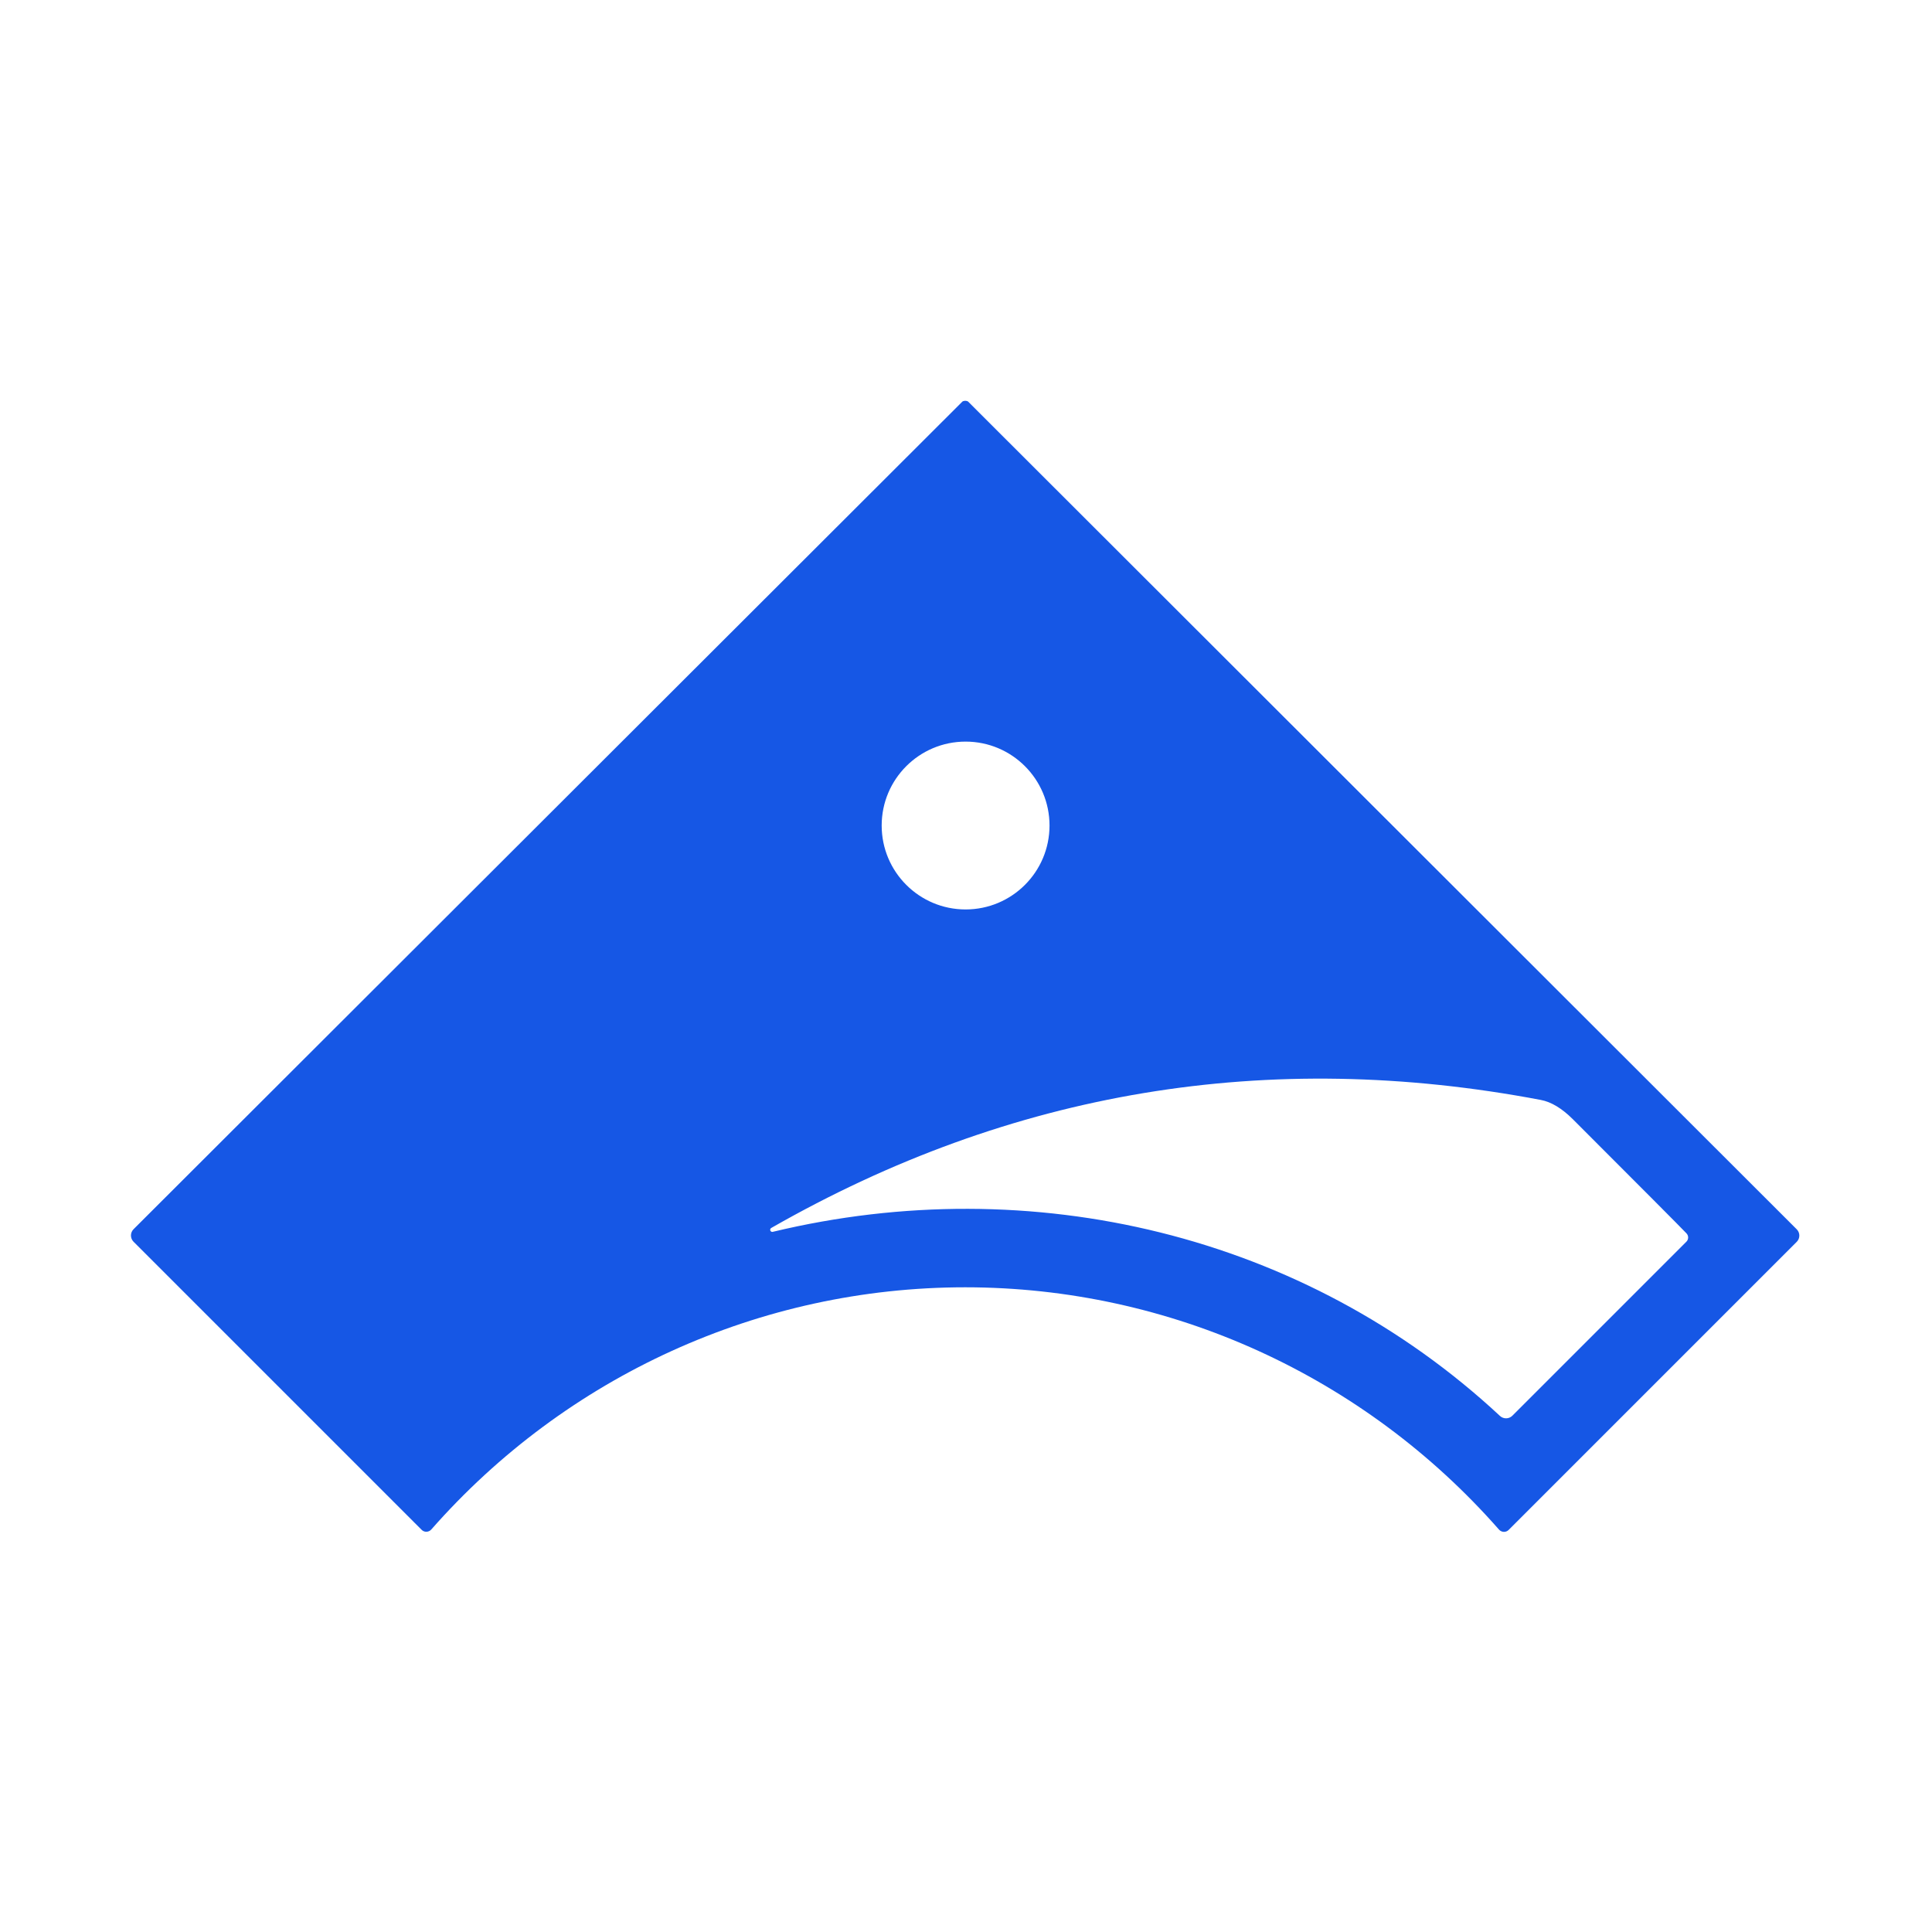
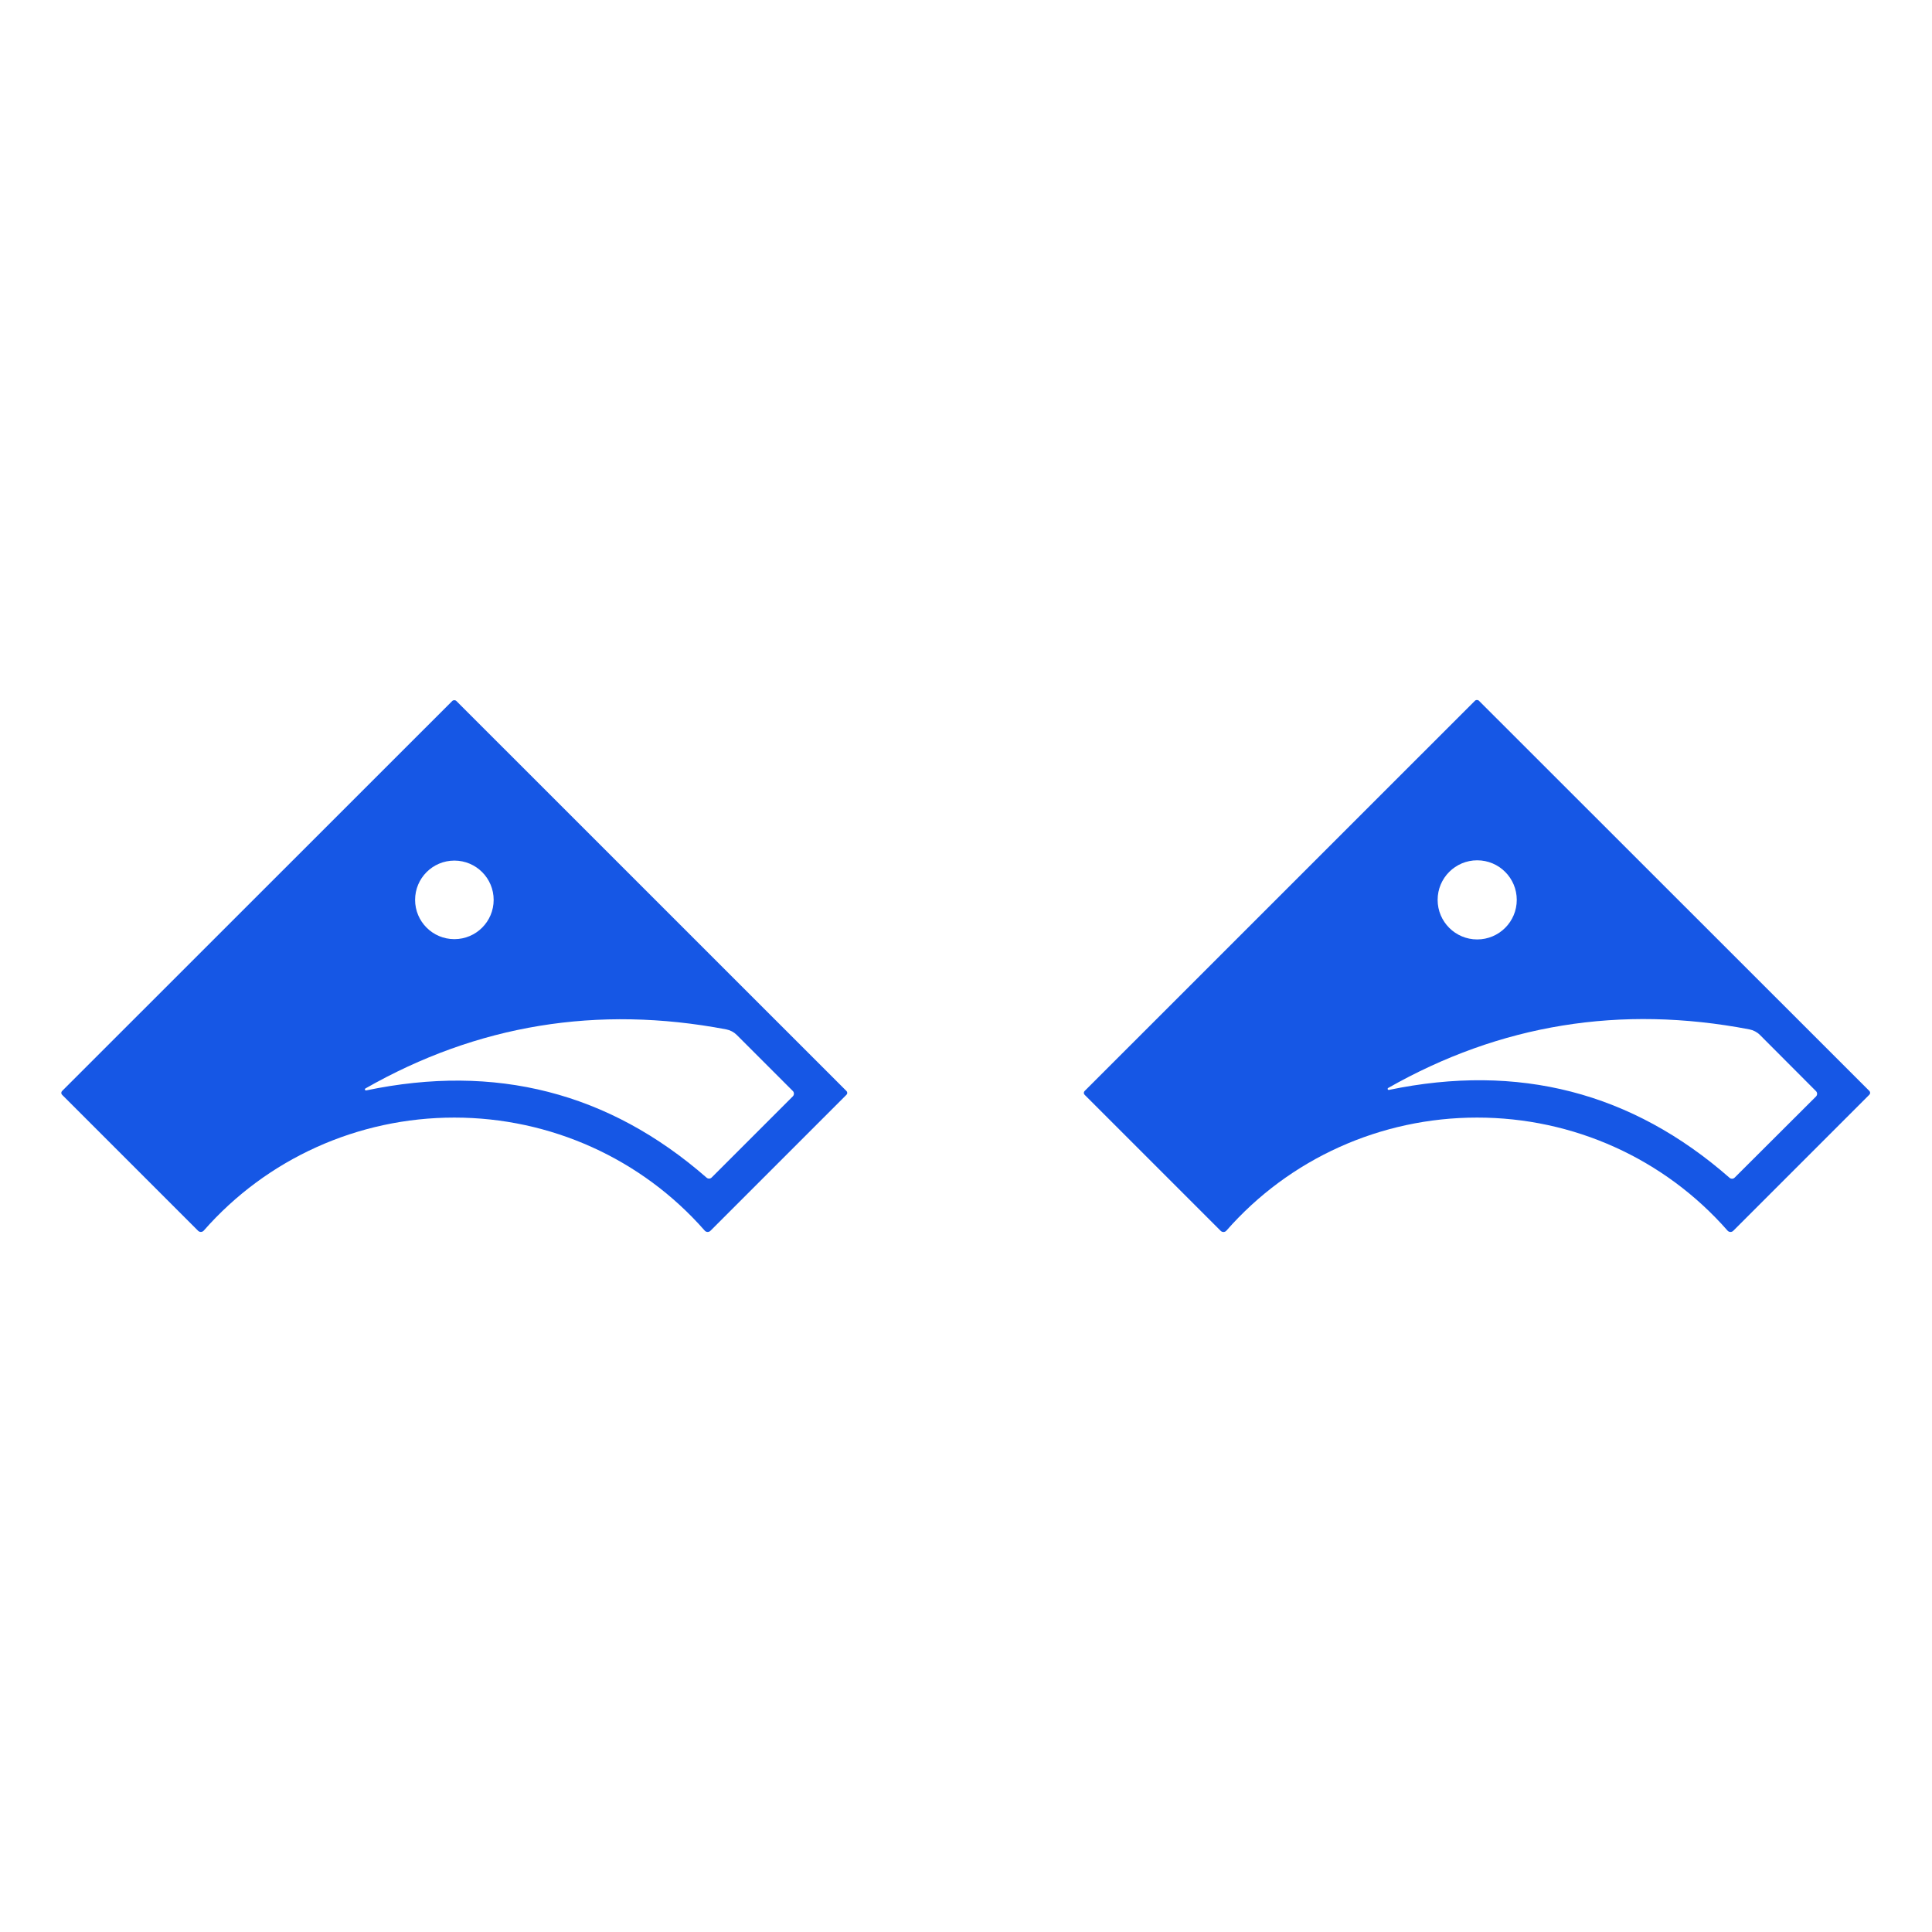
- <svg xmlns="http://www.w3.org/2000/svg" version="1.1" viewBox="0.00 0.00 192.00 192.00" width="128" height="128">
-   <path fill="#1657e5" d="   M 95.92 39.83   Q 95.97 39.83 96.02 39.84   A 0.32 0.11 0.9 0 1 96.21 39.91   L 178.56 122.17   A 0.88 0.88 0.0 0 1 178.56 123.41   L 149.93 152.04   A 0.66 0.65 46.6 0 1 148.97 152.01   C 135.58 136.77 116.31 127.93 95.92 127.93   C 75.52 127.93 56.25 136.77 42.86 152.00   A 0.66 0.65 -46.6 0 1 41.90 152.03   L 13.27 123.40   A 0.88 0.88 0.0 0 1 13.27 122.16   L 95.64 39.91   A 0.32 0.11 -0.9 0 1 95.83 39.84   Q 95.87 39.83 95.92 39.83   Z   M 104.30 82.04   A 8.34 8.34 0.0 0 0 95.96 73.70   A 8.34 8.34 0.0 0 0 87.62 82.04   A 8.34 8.34 0.0 0 0 95.96 90.38   A 8.34 8.34 0.0 0 0 104.30 82.04   Z   M 76.67 122.02   A 0.21 0.21 0.0 0 0 76.83 122.41   C 102.50 116.25 129.67 122.66 149.06 140.71   A 0.89 0.89 0.0 0 0 150.30 140.69   L 167.59 123.40   A 0.59 0.59 0.0 0 0 167.60 122.57   Q 166.69 121.61 156.30 111.22   Q 154.67 109.60 153.12 109.31   Q 112.44 101.59 76.67 122.02   Z" />
+ <svg xmlns="http://www.w3.org/2000/svg" version="1.1" viewBox="0.00 -72.00 272.00 272.00" width="128" height="128">
+   <path fill="#1657e5" d="   M 63.96 85.34   C 50.41 85.34 37.58 91.12 28.69 101.25   A 0.55 0.55 0.0 0 1 27.89 101.28   L 8.74 82.13   A 0.37 0.37 0.0 0 1 8.74 81.60   L 63.69 26.67   A 0.34 0.20 6.2 0 1 63.87 26.59   Q 63.92 26.58 63.97 26.58   Q 64.00 26.58 64.05 26.59   A 0.34 0.20 -6.2 0 1 64.23 26.67   L 119.17 81.60   A 0.37 0.37 0.0 0 1 119.17 82.13   L 100.02 101.28   A 0.55 0.55 0.0 0 1 99.22 101.26   C 90.33 91.12 77.50 85.34 63.96 85.34   Z   M 69.50 54.69   A 5.53 5.53 0.0 0 0 63.97 49.16   A 5.53 5.53 0.0 0 0 58.44 54.69   A 5.53 5.53 0.0 0 0 63.97 60.22   A 5.53 5.53 0.0 0 0 69.50 54.69   Z   M 51.53 81.52   Q 78.87 75.79 99.48 93.80   A 0.53 0.52 42.9 0 0 100.19 93.78   L 111.62 82.35   A 0.54 0.53 -45.4 0 0 111.62 81.60   L 103.73 73.71   A 2.95 2.83 -16.1 0 0 102.23 72.92   Q 75.06 67.77 51.43 81.25   A 0.15 0.15 0.0 0 0 51.53 81.52   Z" />
+   <path fill="#1657e5" d="   M 207.92 26.55   Q 207.97 26.55 208.02 26.56   A 0.34 0.20 -6.2 0 1 208.20 26.64   L 263.18 81.59   A 0.37 0.37 0.0 0 1 263.18 82.12   L 244.02 101.28   A 0.55 0.55 0.0 0 1 243.22 101.26   C 234.32 91.11 221.49 85.33 207.94 85.34   C 194.39 85.34 181.55 91.12 172.66 101.26   A 0.55 0.55 0.0 0 1 171.86 101.29   L 152.70 82.13   A 0.37 0.37 0.0 0 1 152.70 81.60   L 207.67 26.64   A 0.34 0.20 6.2 0 1 207.84 26.56   Q 207.89 26.55 207.92 26.55   Z   M 213.54 54.69   A 5.57 5.57 0.0 0 0 207.97 49.12   A 5.57 5.57 0.0 0 0 202.40 54.69   A 5.57 5.57 0.0 0 0 207.97 60.26   A 5.57 5.57 0.0 0 0 213.54 54.69   Z   M 195.52 81.45   Q 222.90 75.75 243.50 93.82   A 0.53 0.52 43.0 0 0 244.21 93.80   L 255.67 82.37   A 0.54 0.53 -45.3 0 0 255.67 81.62   L 247.78 73.71   A 2.95 2.84 -16.0 0 0 246.28 72.92   Q 219.09 67.72 195.42 81.18   A 0.15 0.15 0.0 0 0 195.52 81.45   Z" />
</svg>
